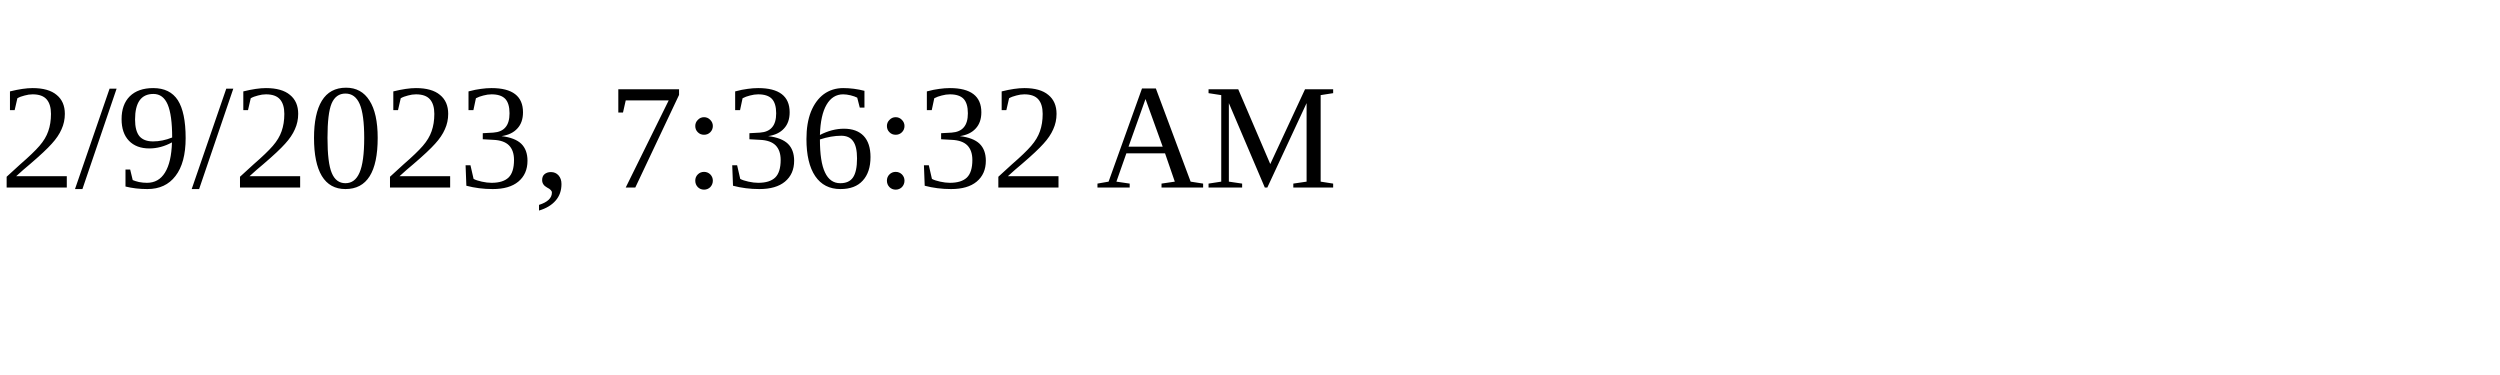
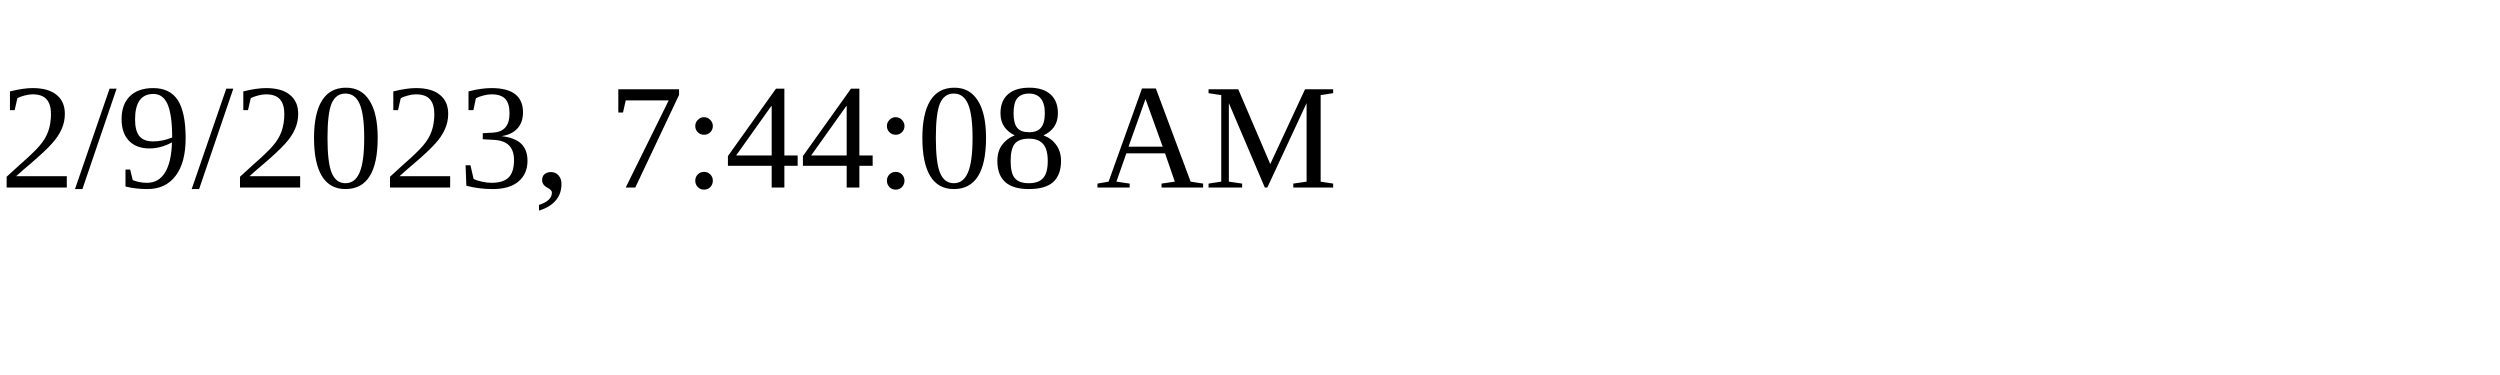
<svg xmlns="http://www.w3.org/2000/svg" height="30" width="200">
-   <text x="0" y="15">2/9/2023, 7:36:32 AM</text>
+   <text x="0" y="15">2/9/2023, 7:44:08 AM</text>
</svg>
